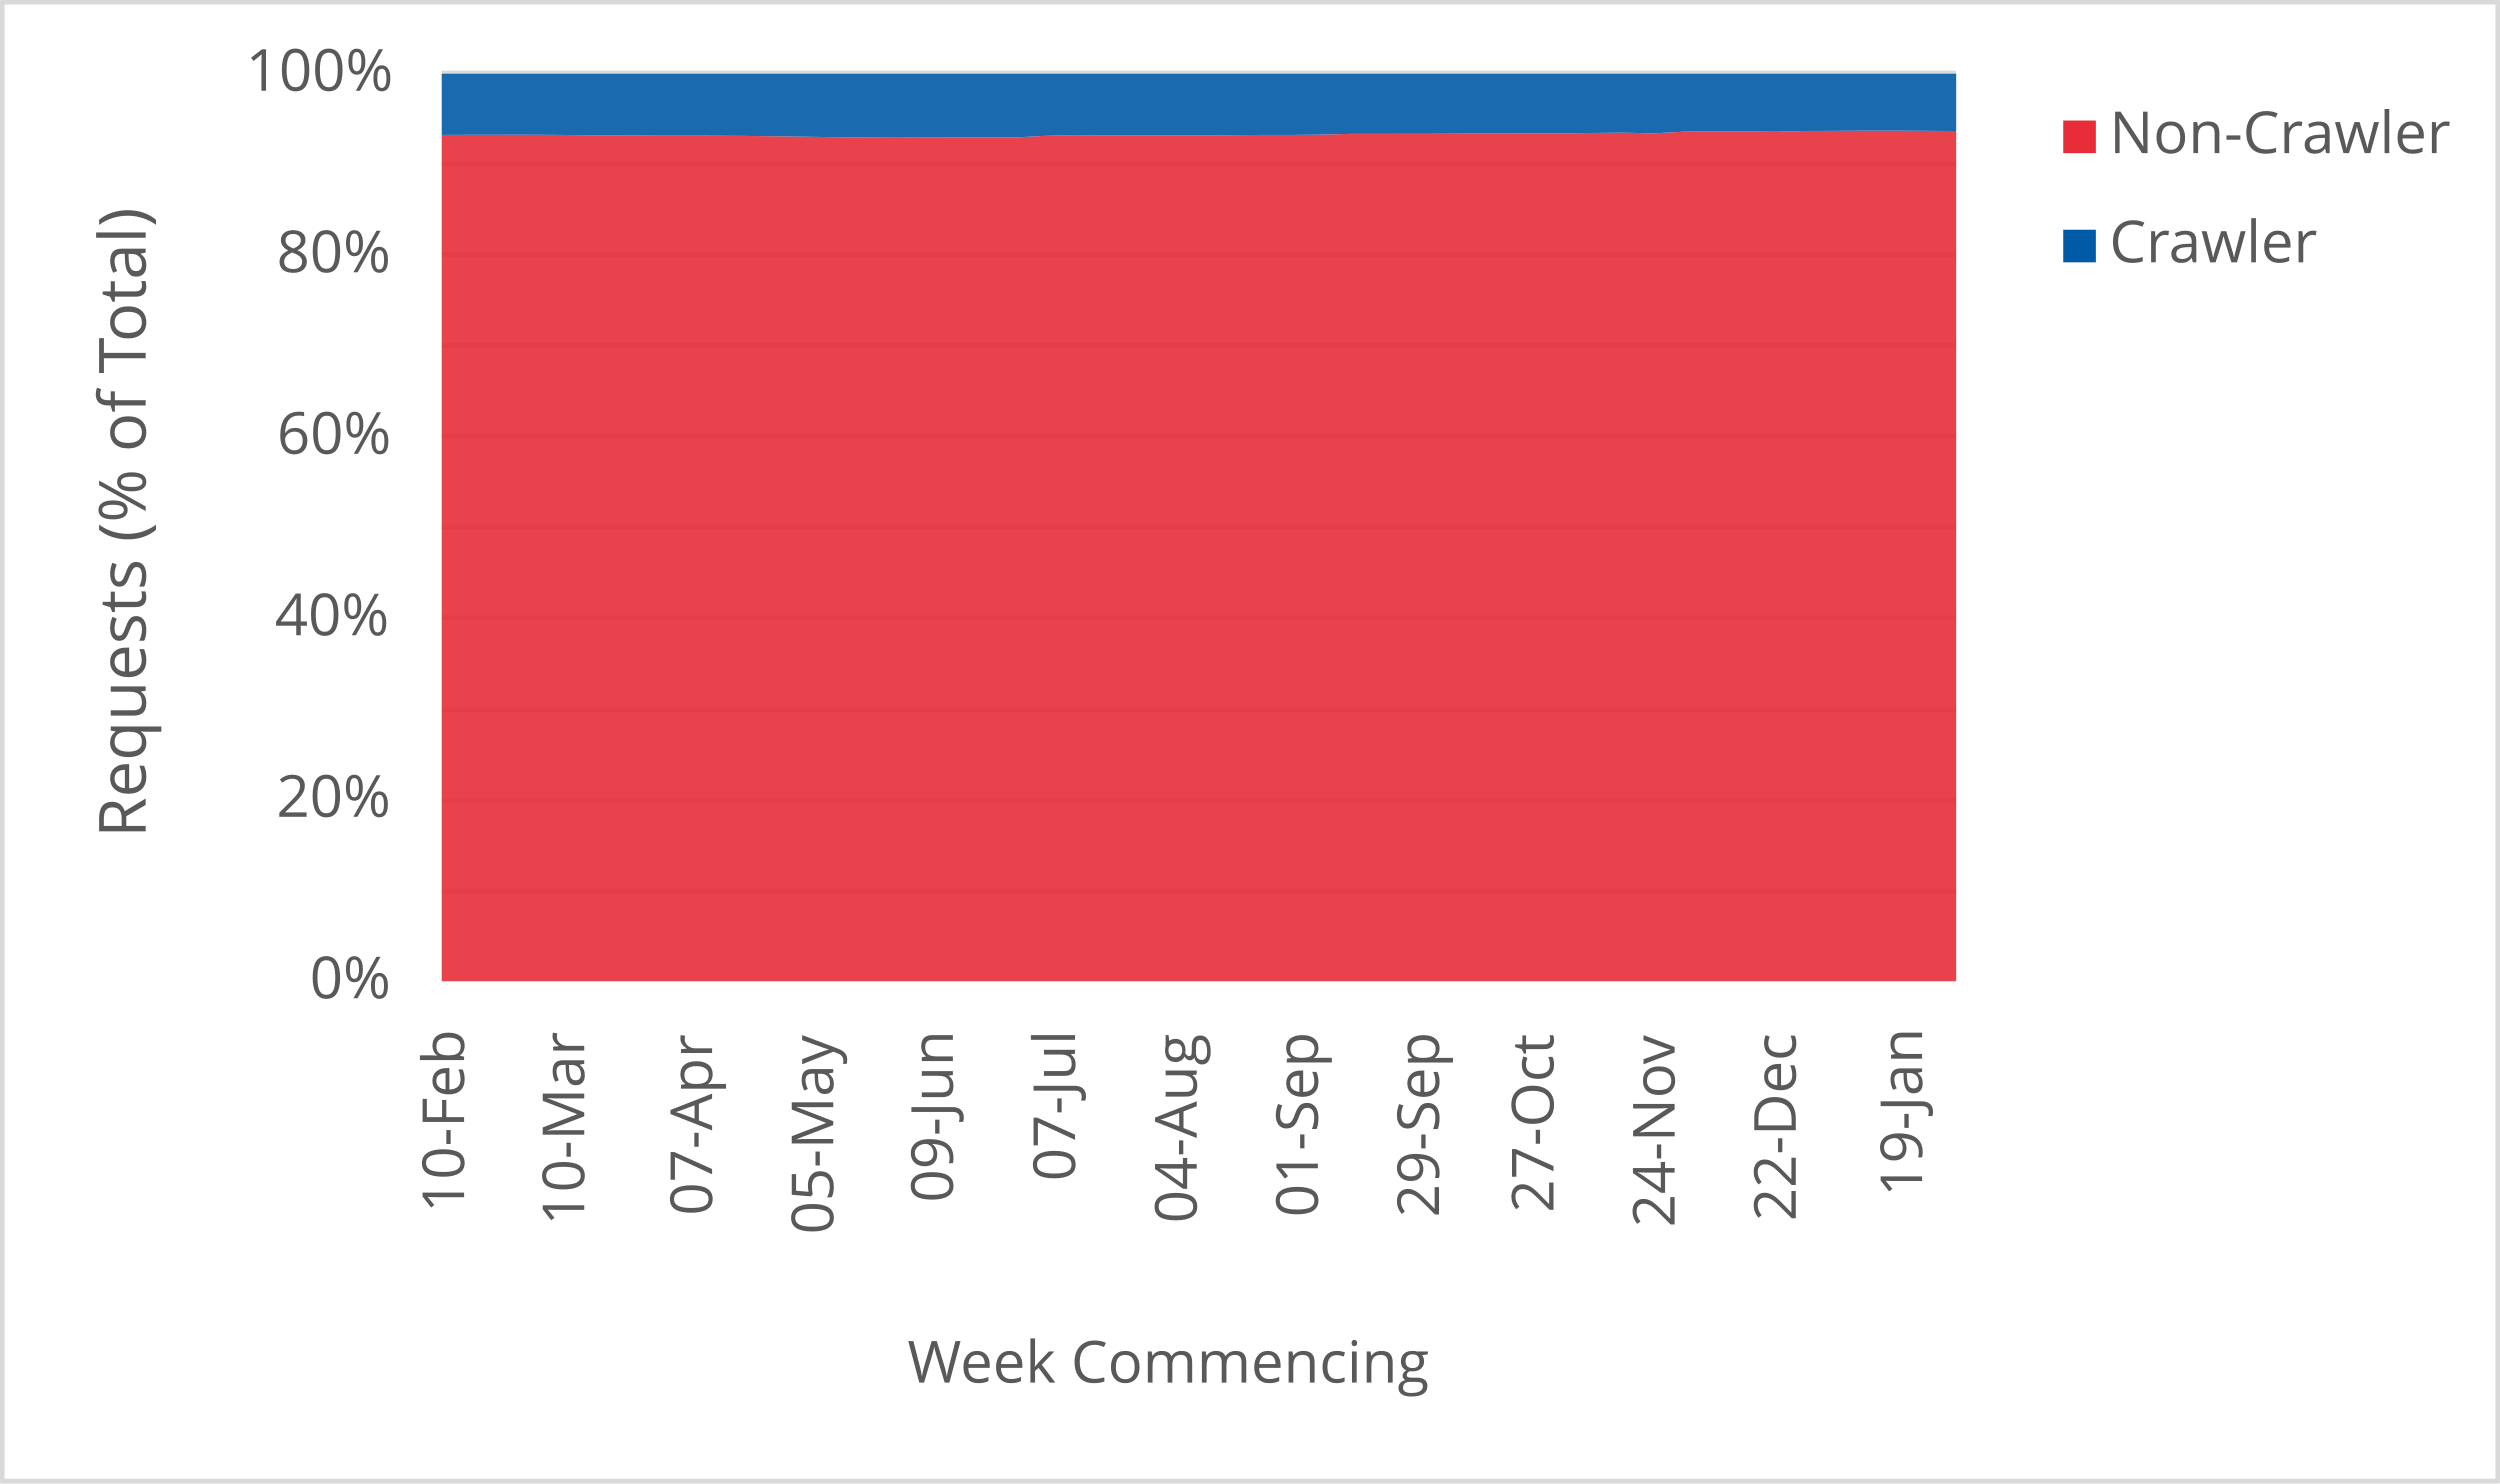
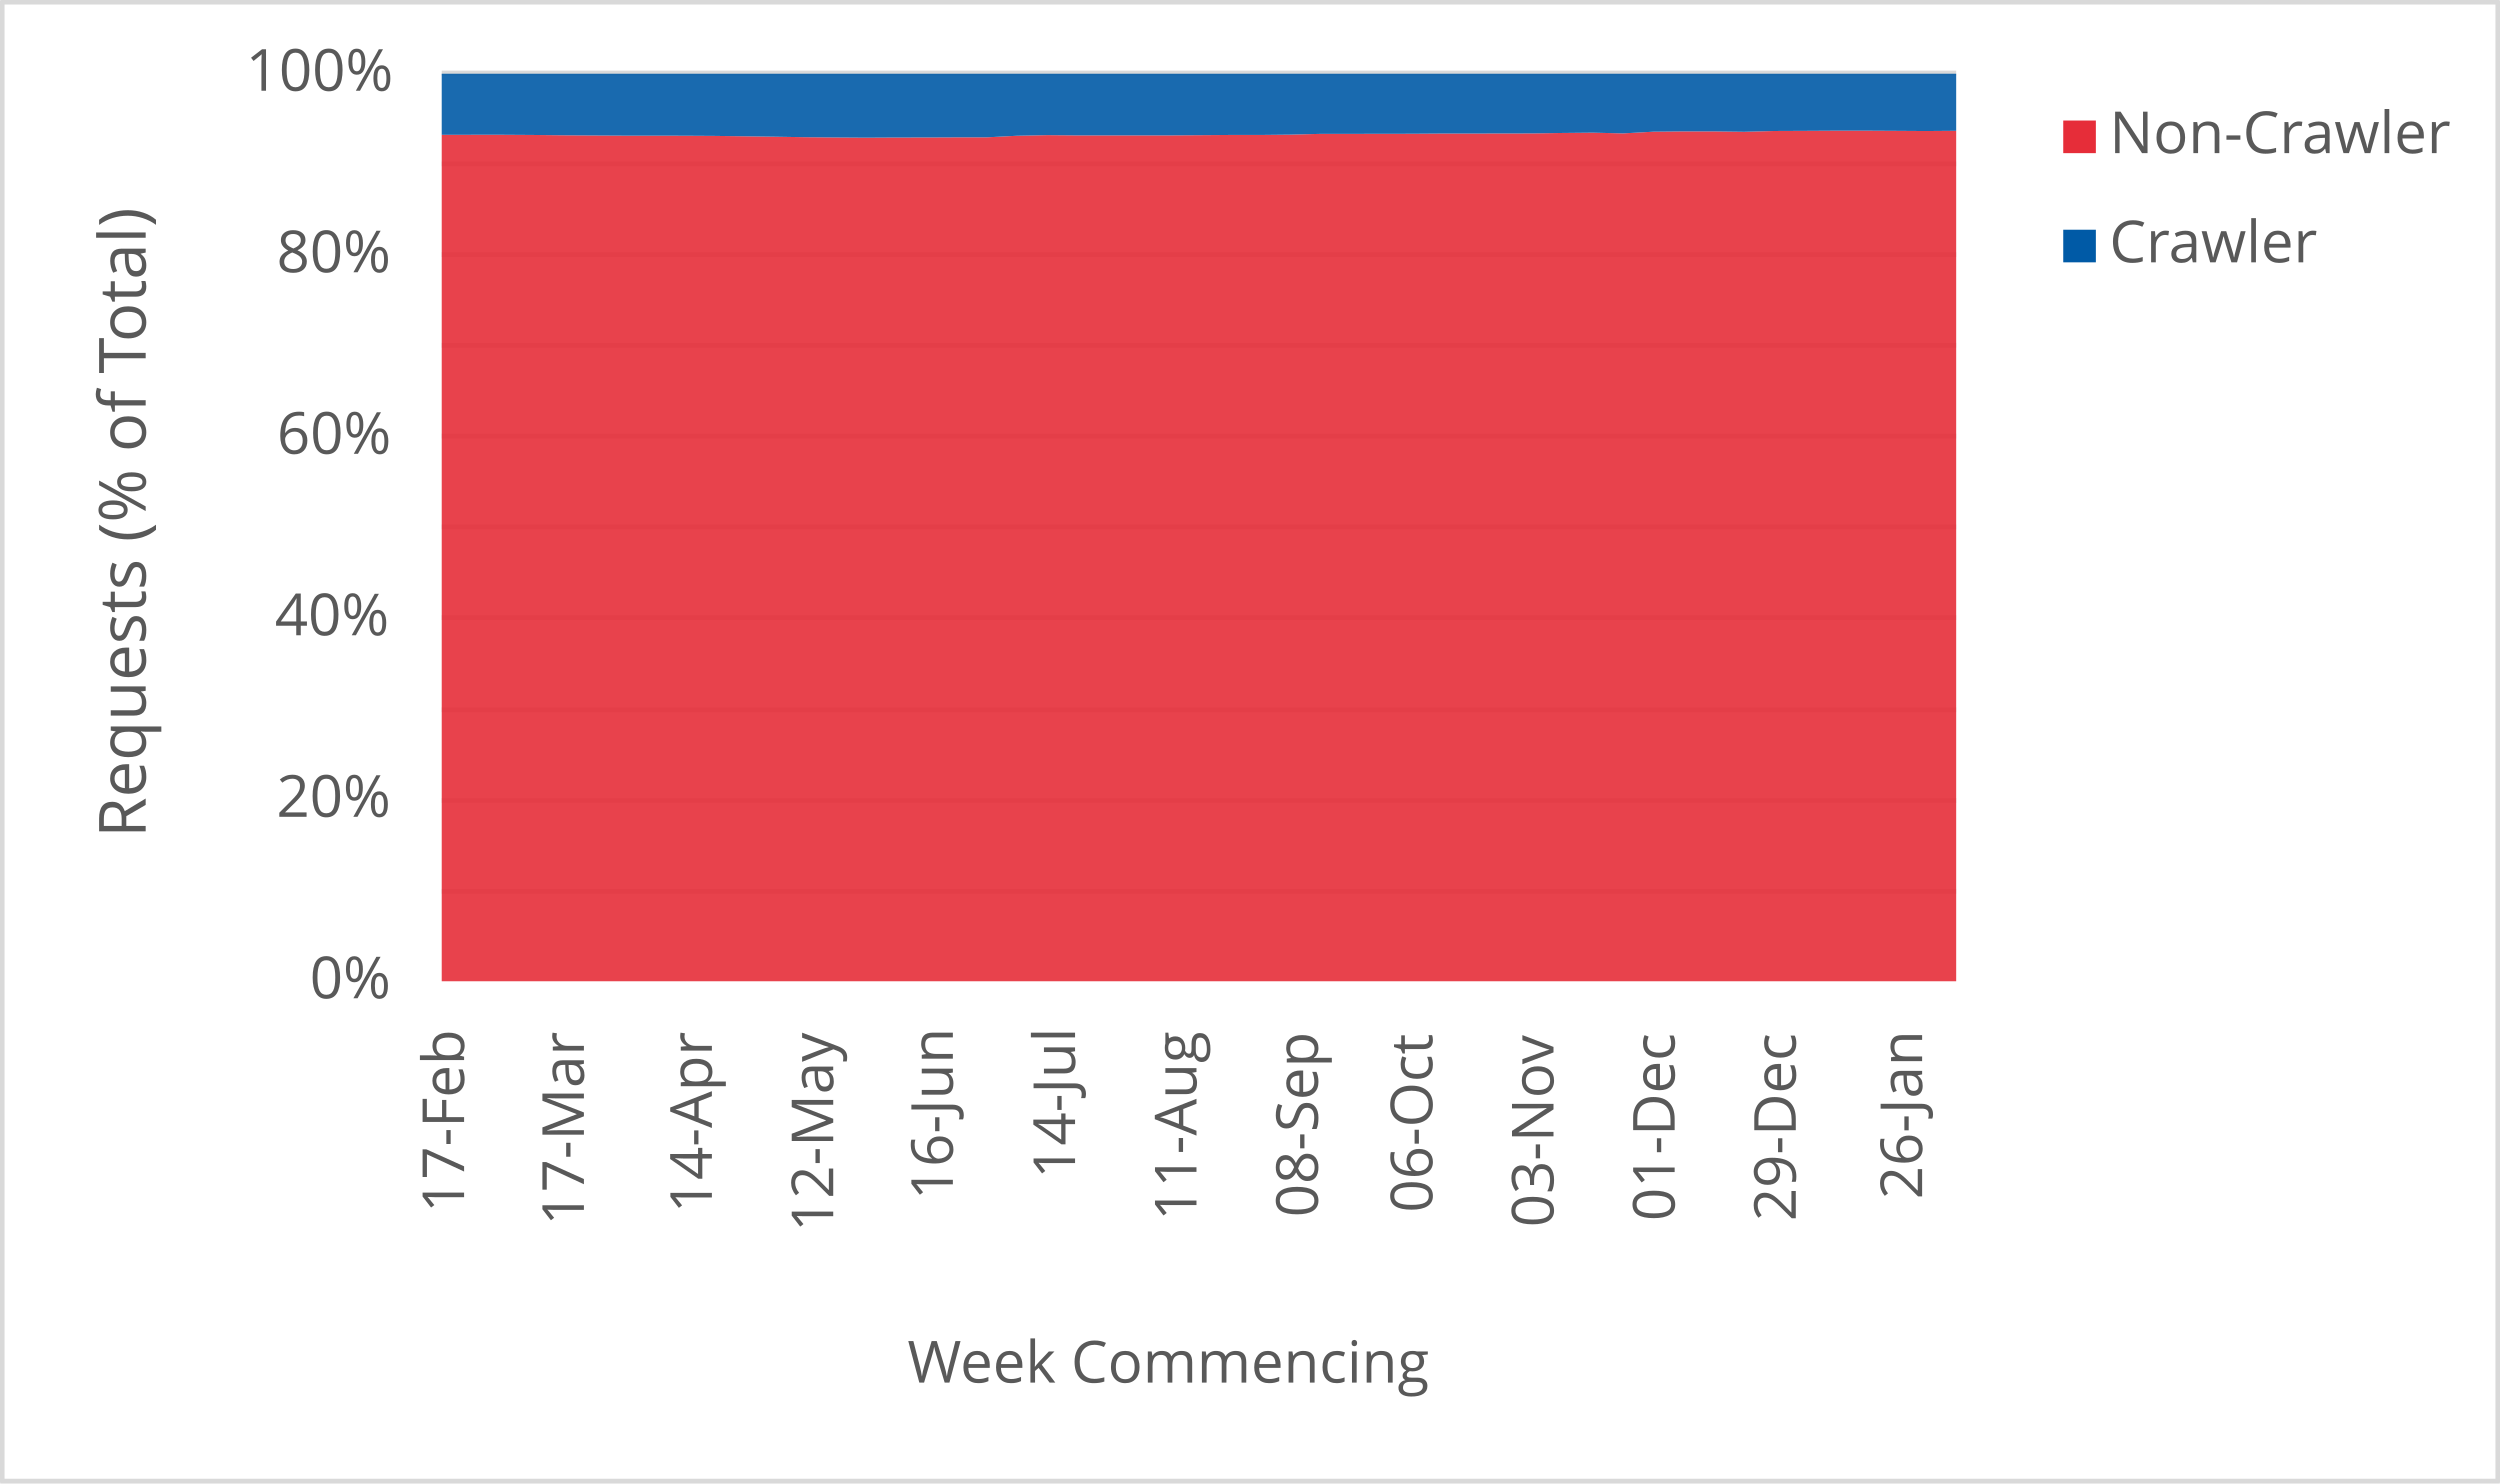
<svg xmlns="http://www.w3.org/2000/svg" width="1763" height="1046" xml:space="preserve" overflow="hidden">
  <defs>
    <clipPath id="clip0">
      <rect x="2917" y="346" width="1763" height="1046" />
    </clipPath>
  </defs>
  <g clip-path="url(#clip0)" transform="translate(-2917 -346)">
    <rect x="2918" y="347" width="1760" height="1043" fill="#FFFFFF" />
    <g>
      <path d="    M3228.5 974.532 4296.5 974.532    M3228.5 910.53 4296.5 910.53    M3228.5 846.528 4296.5 846.528    M3228.5 781.526 4296.5 781.526    M3228.5 717.524 4296.5 717.524    M3228.5 653.522 4296.5 653.522    M3228.5 589.52 4296.5 589.52    M3228.5 525.517 4296.5 525.517    M3228.5 461.515 4296.5 461.515    M3228.5 397.5 4296.5 397.5" stroke="#D9D9D9" stroke-width="3.438" stroke-linejoin="round" stroke-miterlimit="10" fill="none" />
    </g>
    <g>
      <path d="M 1038.5 4296.5 1038.5" stroke="#D9D9D9" stroke-width="3.438" stroke-linejoin="round" stroke-miterlimit="10" fill="none" fill-rule="evenodd" />
    </g>
    <g>
-       <text fill="#595959" font-family="Verdana,Open Sans,DejaVu Sans,sans-serif" font-weight="400" font-size="41" transform="matrix(6.12323e-17 -1 1 6.12323e-17 3244.275 1201.32)">10-Feb</text>
+       <text fill="#595959" font-family="Verdana,Open Sans,DejaVu Sans,sans-serif" font-weight="400" font-size="41" transform="matrix(6.12323e-17 -1 1 6.12323e-17 3244.275 1201.32)">17-Feb</text>
    </g>
    <g>
-       <text fill="#595959" font-family="Verdana,Open Sans,DejaVu Sans,sans-serif" font-weight="400" font-size="41" transform="matrix(6.12323e-17 -1 1 6.12323e-17 3329.005 1210.289)">10-Mar</text>
+       <text fill="#595959" font-family="Verdana,Open Sans,DejaVu Sans,sans-serif" font-weight="400" font-size="41" transform="matrix(6.12323e-17 -1 1 6.12323e-17 3328.774 1210.289)">17-Mar</text>
    </g>
    <g>
-       <text fill="#595959" font-family="Verdana,Open Sans,DejaVu Sans,sans-serif" font-weight="400" font-size="41" transform="matrix(6.12323e-17 -1 1 6.12323e-17 3419.169 1203.262)">07-Apr</text>
+       <text fill="#595959" font-family="Verdana,Open Sans,DejaVu Sans,sans-serif" font-weight="400" font-size="41" transform="matrix(6.12323e-17 -1 1 6.12323e-17 3419.019 1201.541)">14-Apr</text>
    </g>
    <g>
-       <text fill="#595959" font-family="Verdana,Open Sans,DejaVu Sans,sans-serif" font-weight="400" font-size="41" transform="matrix(6.12323e-17 -1 1 6.12323e-17 3504.609 1216.475)">05-May</text>
+       <text fill="#595959" font-family="Verdana,Open Sans,DejaVu Sans,sans-serif" font-weight="400" font-size="41" transform="matrix(6.12323e-17 -1 1 6.12323e-17 3504.589 1214.753)">12-May</text>
    </g>
    <g>
-       <text fill="#595959" font-family="Verdana,Open Sans,DejaVu Sans,sans-serif" font-weight="400" font-size="41" transform="matrix(6.12323e-17 -1 1 6.12323e-17 3588.978 1194.013)">09-Jun</text>
+       <text fill="#595959" font-family="Verdana,Open Sans,DejaVu Sans,sans-serif" font-weight="400" font-size="41" transform="matrix(6.12323e-17 -1 1 6.12323e-17 3588.958 1192.291)">16-Jun</text>
    </g>
    <g>
-       <text fill="#595959" font-family="Verdana,Open Sans,DejaVu Sans,sans-serif" font-weight="400" font-size="41" transform="matrix(6.12323e-17 -1 1 6.12323e-17 3675.129 1178.999)">07-Jul</text>
+       <text fill="#595959" font-family="Verdana,Open Sans,DejaVu Sans,sans-serif" font-weight="400" font-size="41" transform="matrix(6.12323e-17 -1 1 6.12323e-17 3675.129 1177.277)">14-Jul</text>
    </g>
    <g>
-       <text fill="#595959" font-family="Verdana,Open Sans,DejaVu Sans,sans-serif" font-weight="400" font-size="41" transform="matrix(6.12323e-17 -1 1 6.12323e-17 3760.929 1208.627)">04-Aug</text>
+       <text fill="#595959" font-family="Verdana,Open Sans,DejaVu Sans,sans-serif" font-weight="400" font-size="41" transform="matrix(6.12323e-17 -1 1 6.12323e-17 3760.759 1206.906)">11-Aug</text>
    </g>
    <g>
-       <text fill="#595959" font-family="Verdana,Open Sans,DejaVu Sans,sans-serif" font-weight="400" font-size="41" transform="matrix(6.12323e-17 -1 1 6.12323e-17 3846.369 1204.383)">01-Sep</text>
+       <text fill="#595959" font-family="Verdana,Open Sans,DejaVu Sans,sans-serif" font-weight="400" font-size="41" transform="matrix(6.12323e-17 -1 1 6.12323e-17 3846.369 1204.383)">08-Sep</text>
    </g>
    <g>
-       <text fill="#595959" font-family="Verdana,Open Sans,DejaVu Sans,sans-serif" font-weight="400" font-size="41" transform="matrix(6.12323e-17 -1 1 6.12323e-17 3931.789 1204.423)">29-Sep</text>
+       <text fill="#595959" font-family="Verdana,Open Sans,DejaVu Sans,sans-serif" font-weight="400" font-size="41" transform="matrix(6.12323e-17 -1 1 6.12323e-17 3927.085 1201.1)">06-Oct</text>
    </g>
    <g>
-       <text fill="#595959" font-family="Verdana,Open Sans,DejaVu Sans,sans-serif" font-weight="400" font-size="41" transform="matrix(6.12323e-17 -1 1 6.12323e-17 4012.525 1201.14)">27-Oct</text>
+       <text fill="#595959" font-family="Verdana,Open Sans,DejaVu Sans,sans-serif" font-weight="400" font-size="41" transform="matrix(6.12323e-17 -1 1 6.12323e-17 4012.525 1211.43)">03-Nov</text>
    </g>
    <g>
-       <text fill="#595959" font-family="Verdana,Open Sans,DejaVu Sans,sans-serif" font-weight="400" font-size="41" transform="matrix(6.12323e-17 -1 1 6.12323e-17 4097.945 1211.47)">24-Nov</text>
+       <text fill="#595959" font-family="Verdana,Open Sans,DejaVu Sans,sans-serif" font-weight="400" font-size="41" transform="matrix(6.12323e-17 -1 1 6.12323e-17 4097.965 1207.086)">01-Dec</text>
    </g>
    <g>
-       <text fill="#595959" font-family="Verdana,Open Sans,DejaVu Sans,sans-serif" font-weight="400" font-size="41" transform="matrix(6.12323e-17 -1 1 6.12323e-17 4183.385 1207.126)">22-Dec</text>
+       <text fill="#595959" font-family="Verdana,Open Sans,DejaVu Sans,sans-serif" font-weight="400" font-size="41" transform="matrix(6.12323e-17 -1 1 6.12323e-17 4183.385 1207.126)">29-Dec</text>
    </g>
    <g>
-       <text fill="#595959" font-family="Verdana,Open Sans,DejaVu Sans,sans-serif" font-weight="400" font-size="41" transform="matrix(6.12323e-17 -1 1 6.12323e-17 4272.478 1189.929)">19-Jan</text>
+       <text fill="#595959" font-family="Verdana,Open Sans,DejaVu Sans,sans-serif" font-weight="400" font-size="41" transform="matrix(6.12323e-17 -1 1 6.12323e-17 4272.478 1191.691)">26-Jan</text>
    </g>
    <g>
      <text fill="#595959" font-family="Verdana,Open Sans,DejaVu Sans,sans-serif" font-weight="400" font-size="41" transform="matrix(1 0 0 1 3135.448 1050)">0%</text>
    </g>
    <g>
      <text fill="#595959" font-family="Verdana,Open Sans,DejaVu Sans,sans-serif" font-weight="400" font-size="41" transform="matrix(1 0 0 1 3111.965 922)">20%</text>
    </g>
    <g>
      <text fill="#595959" font-family="Verdana,Open Sans,DejaVu Sans,sans-serif" font-weight="400" font-size="41" transform="matrix(1 0 0 1 3110.824 794)">40%</text>
    </g>
    <g>
      <text fill="#595959" font-family="Verdana,Open Sans,DejaVu Sans,sans-serif" font-weight="400" font-size="41" transform="matrix(1 0 0 1 3112.306 666)">60%</text>
    </g>
    <g>
      <text fill="#595959" font-family="Verdana,Open Sans,DejaVu Sans,sans-serif" font-weight="400" font-size="41" transform="matrix(1 0 0 1 3112.045 538)">80%</text>
    </g>
    <g>
      <text fill="#595959" font-family="Verdana,Open Sans,DejaVu Sans,sans-serif" font-weight="400" font-size="41" transform="matrix(1 0 0 1 3090.284 410)">100%</text>
    </g>
    <g>
      <text fill="#595959" font-family="Verdana,Open Sans,DejaVu Sans,sans-serif" font-weight="400" font-size="41" transform="matrix(1 0 0 1 3556.971 1321)">Week Commencing</text>
    </g>
    <g>
      <text fill="#595959" font-family="Verdana,Open Sans,DejaVu Sans,sans-serif" font-weight="400" font-size="46" transform="matrix(6.12323e-17 -1 1 6.12323e-17 3019.73 936.7666)">Requests (% of Total)</text>
    </g>
    <rect x="2918.5" y="347.5" width="1760" height="1043" stroke="#D9D9D9" stroke-width="3.438" stroke-linejoin="round" stroke-miterlimit="10" fill="none" />
    <g>
-       <path d="M3228.5 1038 3249.86 1038 3271.22 1038 3292.58 1038 3313.94 1038 3335.3 1038 3356.66 1038 3378.02 1038 3399.38 1038 3420.74 1038 3442.1 1038 3463.46 1038 3484.82 1038 3506.18 1038 3527.54 1038 3548.9 1038 3570.26 1038 3591.62 1038 3612.98 1038 3634.34 1038 3655.7 1038 3677.06 1038 3698.42 1038 3719.78 1038 3741.14 1038 3762.5 1038 3783.86 1038 3805.22 1038 3826.58 1038 3847.94 1038 3869.3 1038 3890.66 1038 3912.02 1038 3933.38 1038 3954.74 1038 3976.1 1038 3997.46 1038 4018.82 1038 4040.18 1038 4061.54 1038 4082.9 1038 4104.26 1038 4125.62 1038 4146.98 1038 4168.34 1038 4189.7 1038 4211.06 1038 4232.42 1038 4253.78 1038 4275.14 1038 4296.5 1038 4296.5 438.402 4275.14 438.259 4253.78 438.142 4232.42 438.149 4211.06 438.275 4189.7 438.371 4168.34 438.938 4146.98 438.66 4125.62 438.655 4104.26 438.875 4082.9 440.073 4061.54 439.546 4040.18 439.765 4018.82 440.093 3997.46 440.111 3976.1 440.177 3954.74 440.173 3933.38 440.328 3912.02 440.348 3890.66 440.406 3869.3 440.408 3847.94 440.942 3826.58 441.171 3805.22 441.173 3783.86 441.339 3762.5 441.487 3741.14 441.483 3719.78 441.485 3698.42 441.49 3677.06 441.298 3655.7 441.726 3634.34 442.842 3612.98 442.854 3591.62 442.958 3570.26 442.973 3548.9 443.096 3527.54 442.945 3506.18 442.754 3484.82 442.404 3463.46 442.111 3442.1 441.833 3420.74 441.703 3399.38 441.663 3378.02 441.657 3356.66 441.538 3335.3 441.407 3313.94 441.167 3292.58 441.029 3271.22 441.036 3249.86 441.062 3228.5 441.141 3228.5 1038Z" fill="#e62d39" opacity="0.9" />
+       <path d="M3228.5 1038 3249.86 1038 3271.22 1038 3292.58 1038 3313.94 1038 3335.3 1038 3356.66 1038 3378.02 1038 3399.38 1038 3420.74 1038 3442.1 1038 3463.46 1038 3484.82 1038 3506.18 1038 3527.54 1038 3548.9 1038 3570.26 1038 3591.62 1038 3612.98 1038 3634.34 1038 3655.7 1038 3677.06 1038 3698.42 1038 3719.78 1038 3741.14 1038 3762.5 1038 3783.86 1038 3805.22 1038 3826.58 1038 3847.94 1038 3869.3 1038 3890.66 1038 3912.02 1038 3933.38 1038 3954.74 1038 3976.1 1038 3997.46 1038 4018.82 1038 4040.18 1038 4061.54 1038 4082.9 1038 4104.26 1038 4125.62 1038 4146.98 1038 4168.34 1038 4189.7 1038 4211.06 1038 4232.42 1038 4253.78 1038 4275.14 1038 4296.5 1038 4296.5 438.228 4275.14 438.402 4253.78 438.259 4232.42 438.142 4211.06 438.149 4189.7 438.275 4168.34 438.371 4146.98 438.938 4125.62 438.66 4104.26 438.655 4082.9 438.875 4061.54 440.073 4040.18 439.546 4018.82 439.765 3997.46 440.093 3976.1 440.111 3954.74 440.177 3933.38 440.173 3912.02 440.328 3890.66 440.348 3869.3 440.406 3847.94 440.408 3826.58 440.942 3805.22 441.171 3783.86 441.173 3762.5 441.339 3741.14 441.487 3719.78 441.483 3698.42 441.485 3677.06 441.49 3655.7 441.298 3634.34 441.726 3612.98 442.842 3591.62 442.854 3570.26 442.958 3548.9 442.973 3527.54 443.096 3506.18 442.945 3484.82 442.754 3463.46 442.404 3442.1 442.111 3420.74 441.833 3399.38 441.703 3378.02 441.663 3356.66 441.657 3335.3 441.538 3313.94 441.407 3292.58 441.167 3271.22 441.029 3249.86 441.036 3228.5 441.062 3228.5 1038Z" fill="#e62d39" opacity="0.9" />
    </g>
    <g>
-       <path d="M3228.5 441.141 3249.86 441.062 3271.22 441.036 3292.58 441.029 3313.94 441.167 3335.3 441.407 3356.66 441.538 3378.02 441.657 3399.38 441.663 3420.74 441.703 3442.1 441.833 3463.46 442.111 3484.82 442.404 3506.18 442.754 3527.54 442.945 3548.9 443.096 3570.26 442.973 3591.62 442.958 3612.98 442.854 3634.34 442.842 3655.7 441.726 3677.06 441.298 3698.42 441.49 3719.78 441.485 3741.14 441.483 3762.5 441.487 3783.86 441.339 3805.22 441.173 3826.58 441.171 3847.94 440.942 3869.3 440.408 3890.66 440.406 3912.02 440.348 3933.38 440.328 3954.74 440.173 3976.1 440.177 3997.46 440.111 4018.82 440.093 4040.18 439.765 4061.54 439.546 4082.9 440.073 4104.26 438.875 4125.62 438.655 4146.98 438.66 4168.34 438.938 4189.7 438.371 4211.06 438.275 4232.42 438.149 4253.78 438.142 4275.14 438.259 4296.5 438.402 4296.5 398 4275.14 398 4253.78 398 4232.42 398 4211.06 398 4189.7 398 4168.34 398 4146.98 398 4125.62 398 4104.26 398 4082.9 398 4061.54 398 4040.18 398 4018.82 398 3997.46 398 3976.1 398 3954.74 398 3933.38 398 3912.02 398 3890.66 398 3869.3 398 3847.94 398 3826.58 398 3805.22 398 3783.86 398 3762.5 398 3741.14 398 3719.78 398 3698.42 398 3677.06 398 3655.7 398 3634.34 398 3612.98 398 3591.62 398 3570.26 398 3548.9 398 3527.54 398 3506.18 398 3484.82 398 3463.46 398 3442.1 398 3420.74 398 3399.38 398 3378.02 398 3356.66 398 3335.3 398 3313.94 398 3292.58 398 3271.22 398 3249.86 398 3228.5 398 3228.5 441.141Z" fill="#005aa6" opacity="0.9" />
+       <path d="M3228.5 441.062 3249.86 441.036 3271.22 441.029 3292.58 441.167 3313.94 441.407 3335.3 441.538 3356.66 441.657 3378.02 441.663 3399.38 441.703 3420.74 441.833 3442.1 442.111 3463.46 442.404 3484.82 442.754 3506.18 442.945 3527.54 443.096 3548.9 442.973 3570.26 442.958 3591.62 442.854 3612.98 442.842 3634.34 441.726 3655.7 441.298 3677.06 441.49 3698.42 441.485 3719.78 441.483 3741.14 441.487 3762.5 441.339 3783.86 441.173 3805.22 441.171 3826.58 440.942 3847.94 440.408 3869.3 440.406 3890.66 440.348 3912.02 440.328 3933.38 440.173 3954.74 440.177 3976.1 440.111 3997.46 440.093 4018.82 439.765 4040.18 439.546 4061.54 440.073 4082.9 438.875 4104.26 438.655 4125.62 438.66 4146.98 438.938 4168.34 438.371 4189.7 438.275 4211.06 438.149 4232.42 438.142 4253.78 438.259 4275.14 438.402 4296.5 438.228 4296.5 398 4275.14 398 4253.78 398 4232.42 398 4211.06 398 4189.7 398 4168.34 398 4146.98 398 4125.62 398 4104.26 398 4082.9 398 4061.54 398 4040.18 398 4018.82 398 3997.46 398 3976.1 398 3954.74 398 3933.38 398 3912.02 398 3890.66 398 3869.3 398 3847.94 398 3826.58 398 3805.22 398 3783.86 398 3762.5 398 3741.14 398 3719.78 398 3698.42 398 3677.06 398 3655.7 398 3634.34 398 3612.98 398 3591.62 398 3570.26 398 3548.9 398 3527.54 398 3506.18 398 3484.82 398 3463.46 398 3442.1 398 3420.74 398 3399.38 398 3378.02 398 3356.66 398 3335.3 398 3313.94 398 3292.58 398 3271.22 398 3249.86 398 3228.5 398 3228.5 441.062Z" fill="#005aa6" opacity="0.9" />
    </g>
    <g>
      <rect x="4372" y="431" width="23" height="23" fill="#e62d39" />
    </g>
    <g>
      <text fill="#595959" font-family="Verdana,Open Sans,DejaVu Sans,sans-serif" font-weight="400" font-size="41" transform="matrix(1 0 0 1 4404.56 454)">Non-Crawler</text>
    </g>
    <g>
      <rect x="4372" y="508" width="23" height="23" fill="#005aa6" />
    </g>
    <g>
      <text fill="#595959" font-family="Verdana,Open Sans,DejaVu Sans,sans-serif" font-weight="400" font-size="41" transform="matrix(1 0 0 1 4404.56 531)">Crawler</text>
    </g>
  </g>
</svg>
